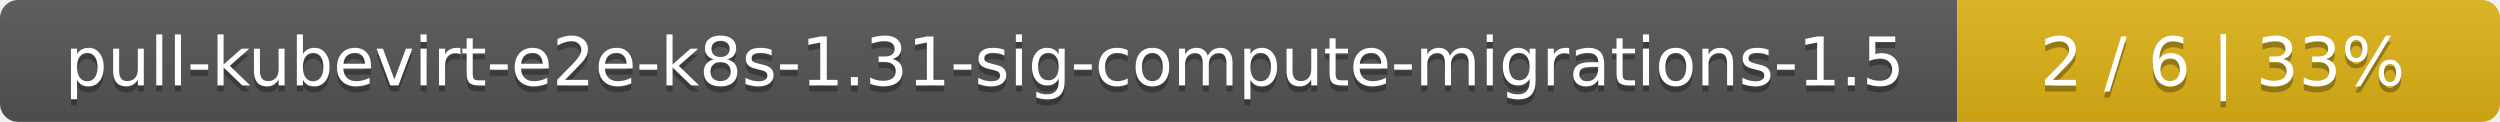
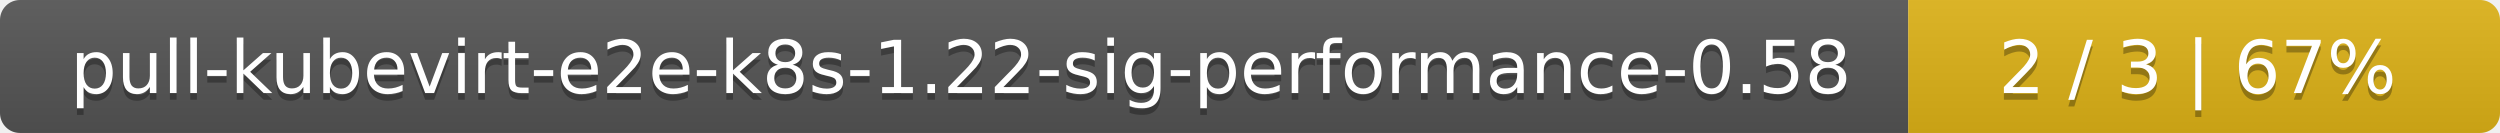
- <svg xmlns="http://www.w3.org/2000/svg" width="410" height="20">
+ <svg xmlns="http://www.w3.org/2000/svg" width="376" height="20">
  <linearGradient id="smooth" x2="0" y2="100%">
    <stop offset="0" stop-color="#bbb" stop-opacity=".1" />
    <stop offset="1" stop-opacity=".1" />
  </linearGradient>
  <mask id="round">
-     <rect width="410" height="20" rx="3" fill="#fff" />
+     <rect width="376" height="20" rx="3" fill="#fff" />
  </mask>
  <g mask="url(#round)">
-     <rect width="321" height="20" fill="#555" />
-     <rect x="321" width="89" height="20" fill="#dfb317" />
-     <rect width="410" height="20" fill="url(#smooth)" />
+     <rect width="287" height="20" fill="#555" />
+     <rect x="287" width="89" height="20" fill="#dfb317" />
+     <rect width="376" height="20" fill="url(#smooth)" />
  </g>
  <g fill="#fff" text-anchor="middle" font-family="DejaVu Sans,Verdana,Geneva,sans-serif" font-size="11">
-     <text x="161.5" y="15" fill="#010101" fill-opacity=".3">pull-kubevirt-e2e-k8s-1.31-sig-compute-migrations-1.5</text>
-     <text x="161.5" y="14">pull-kubevirt-e2e-k8s-1.31-sig-compute-migrations-1.5</text>
-     <text x="364.5" y="15" fill="#010101" fill-opacity=".3">2 / 6    |    33%</text>
-     <text x="364.5" y="14">2 / 6    |    33%</text>
+     <text x="144.5" y="15" fill="#010101" fill-opacity=".3">pull-kubevirt-e2e-k8s-1.22-sig-performance-0.58</text>
+     <text x="144.5" y="14">pull-kubevirt-e2e-k8s-1.22-sig-performance-0.58</text>
+     <text x="330.5" y="15" fill="#010101" fill-opacity=".3">2 / 3    |    67%</text>
+     <text x="330.5" y="14">2 / 3    |    67%</text>
  </g>
</svg>
